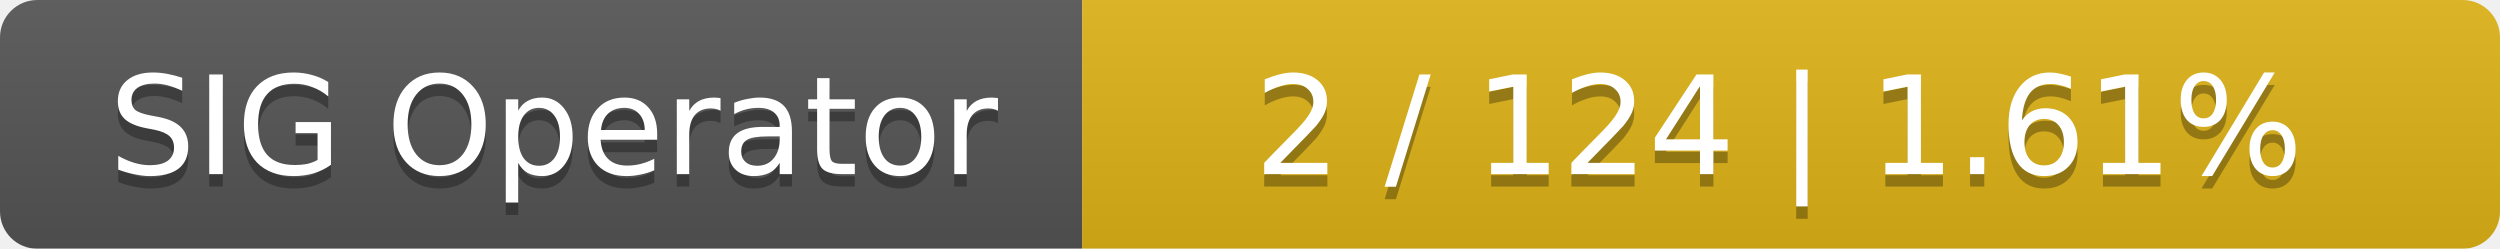
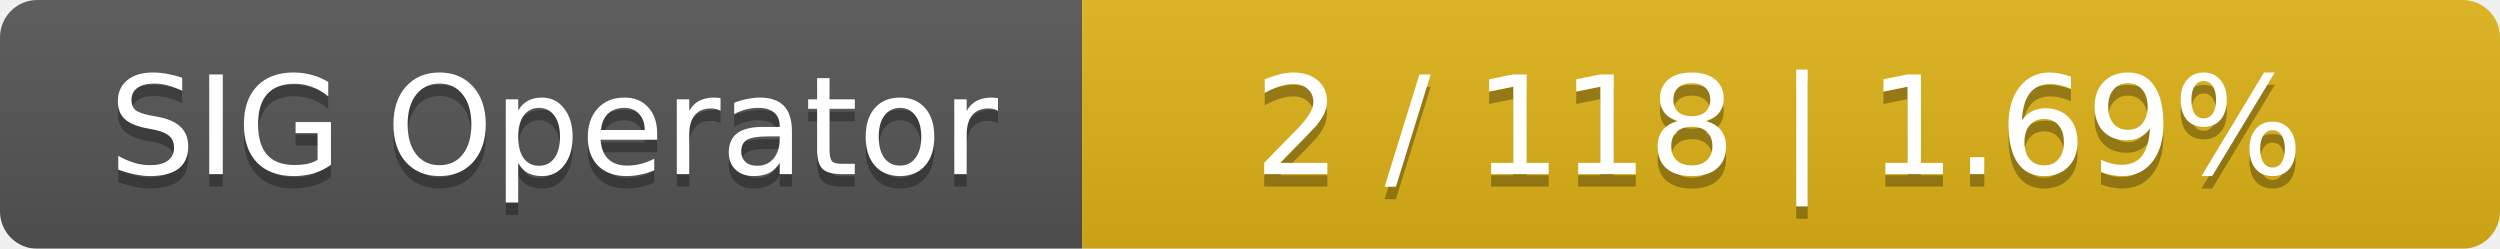
<svg xmlns="http://www.w3.org/2000/svg" width="201" height="20">
  <linearGradient id="smooth" x2="0" y2="100%">
    <stop offset="0" stop-color="#bbb" stop-opacity=".1" />
    <stop offset="1" stop-opacity=".1" />
  </linearGradient>
  <mask id="round">
    <rect width="201" height="20" rx="3" fill="#fff" />
  </mask>
  <g mask="url(#round)">
    <rect width="87" height="20" fill="#555" />
    <rect x="87" width="114" height="20" fill="#dfb317" />
    <rect width="201" height="20" fill="url(#smooth)" />
  </g>
  <g fill="#fff" text-anchor="middle" font-family="DejaVu Sans,Verdana,Geneva,sans-serif" font-size="11">
    <text x="44.5" y="15" fill="#010101" fill-opacity=".3">SIG Operator</text>
    <text x="44.5" y="14">SIG Operator</text>
-     <text x="143" y="15" fill="#010101" fill-opacity=".3">2 / 124    |    1.61%</text>
-     <text x="143" y="14">2 / 124    |    1.61%</text>
+     <text x="143" y="15" fill="#010101" fill-opacity=".3">2 / 118    |    1.69%</text>
+     <text x="143" y="14">2 / 118    |    1.69%</text>
  </g>
</svg>
